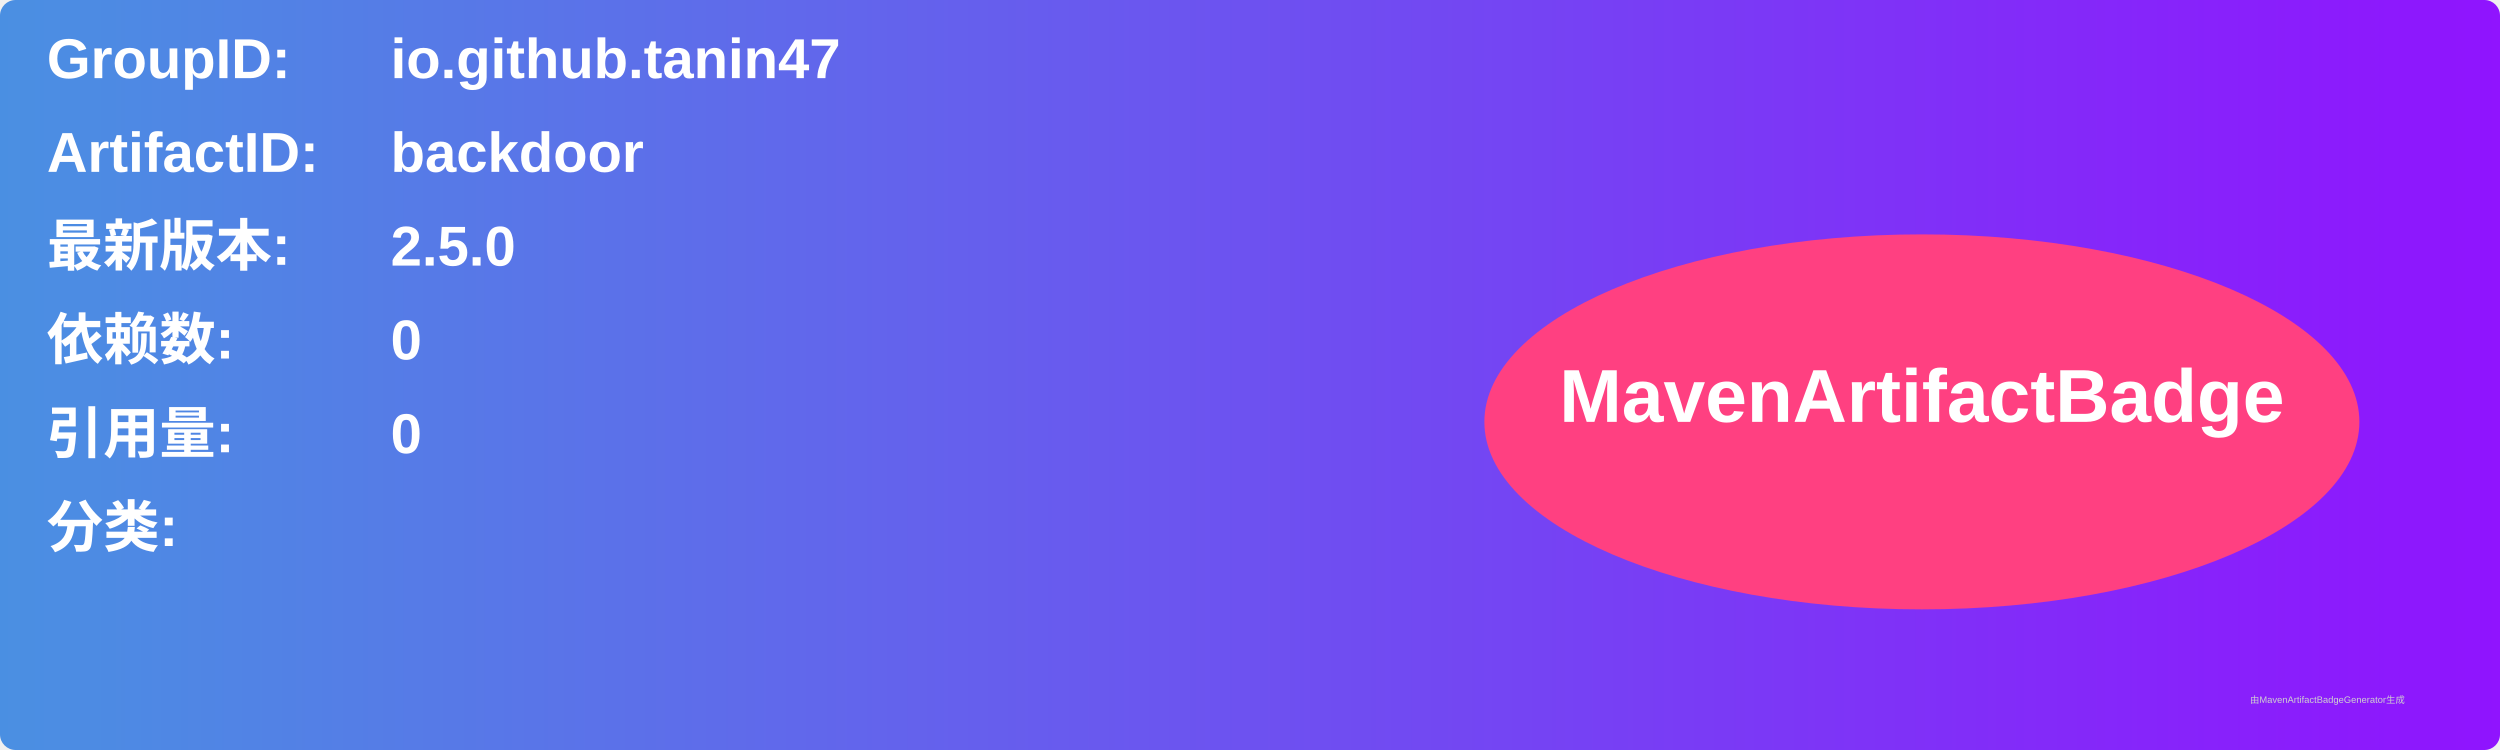
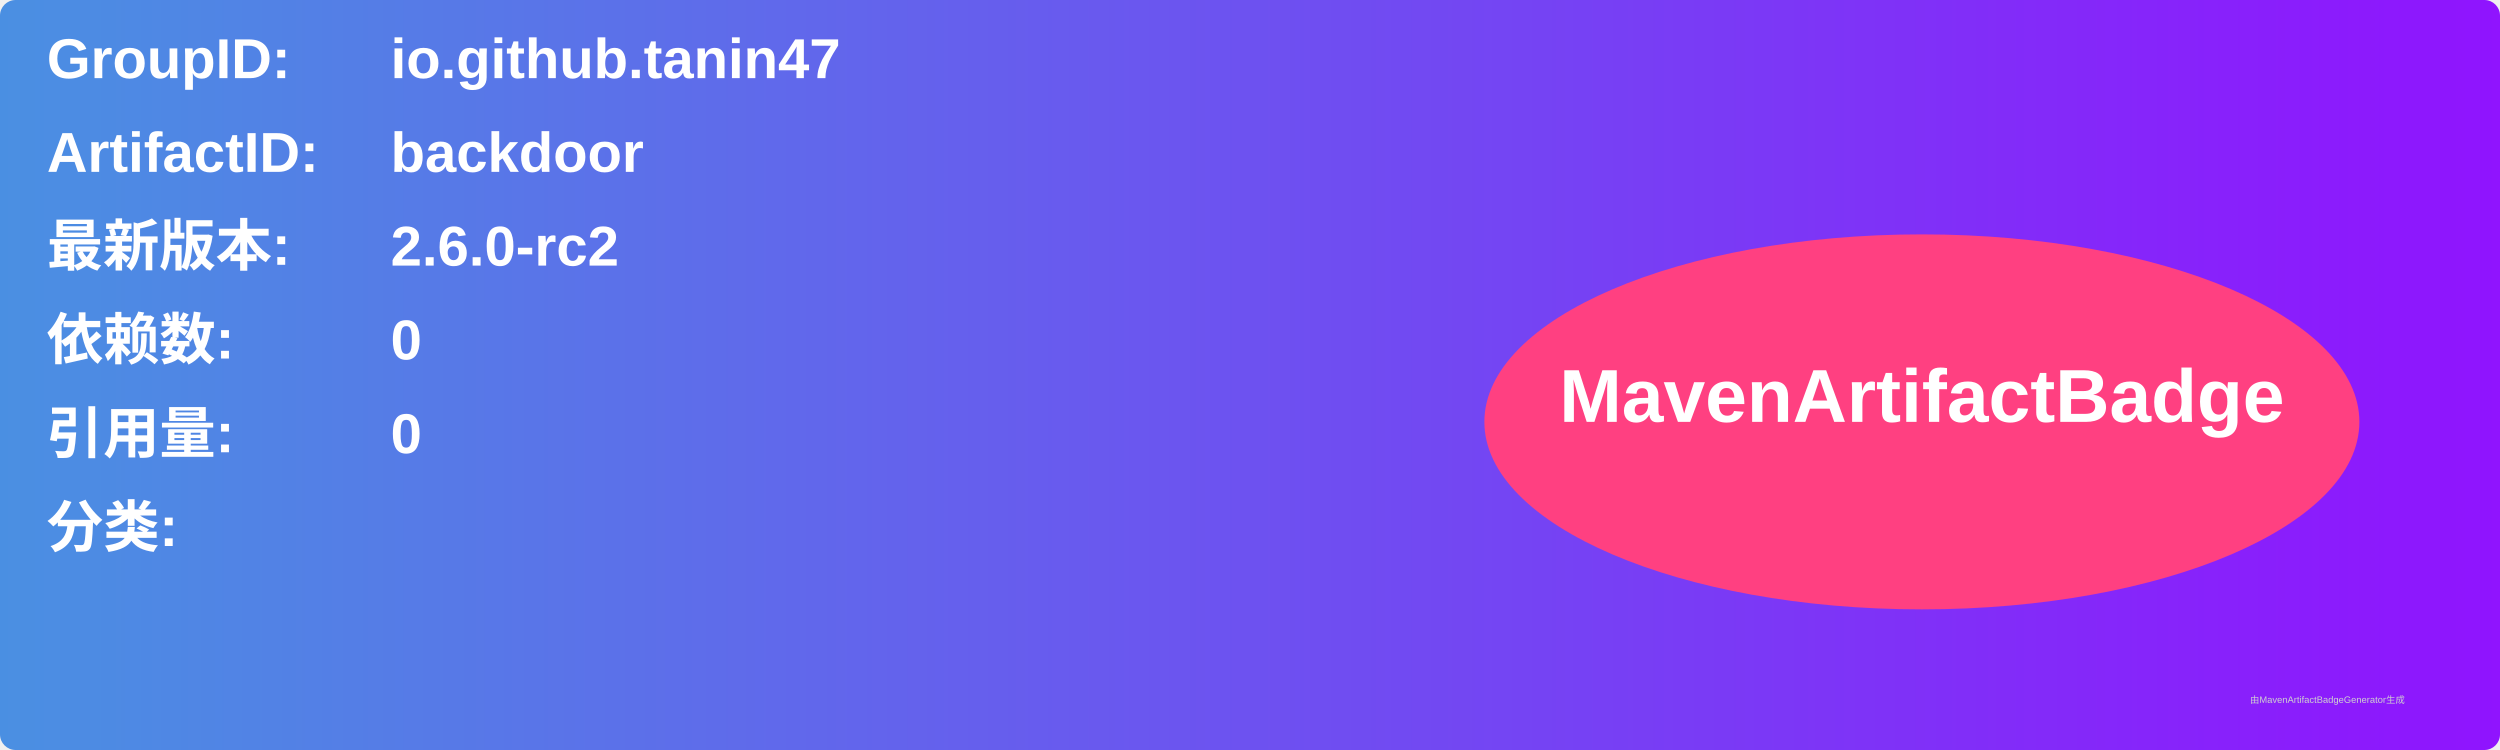
<svg xmlns="http://www.w3.org/2000/svg" width="800" height="240" viewBox="0 0 800 240">
  <linearGradient id="grad" x1="0%" y1="0%" x2="100%" y2="0%">
    <stop offset="0%" stop-color="#4a90e2" />
    <stop offset="100%" stop-color="#9013fe" />
  </linearGradient>
  <rect width="100%" height="100%" rx="5" ry="5" fill="url(#grad)" />
  <g transform="translate(15, 15)">
    <text x="0" y="10" font-family="Arial" font-size="18" fill="white" font-weight="bold" width="260">GroupID:</text>
    <text x="110" y="10" font-family="Arial" font-size="18" fill="white" font-weight="bold" width="460">io.github.tanin47</text>
    <text x="0" y="40" font-family="Arial" font-size="18" fill="white" font-weight="bold" width="260">ArtifactID:</text>
    <text x="110" y="40" font-family="Arial" font-size="18" fill="white" font-weight="bold" width="460">backdoor</text>
    <text x="0" y="70" font-family="Arial" font-size="18" fill="white" font-weight="bold">最新版本:</text>
    <text x="110" y="70" font-family="Arial" font-size="18" fill="white" font-weight="bold">
-       <tspan font-weight="bold">2.5.0</tspan>
+       <tspan font-weight="bold">2.6.0-rc2</tspan>
    </text>
    <text x="0" y="100" font-family="Arial" font-size="18" fill="white" font-weight="bold">依赖数: </text>
    <text x="110" y="100" font-family="Arial" font-size="18" fill="white">
      <tspan font-weight="bold">0</tspan>
    </text>
    <text x="0" y="130" font-family="Arial" font-size="18" fill="white" font-weight="bold">引用量: </text>
    <text x="110" y="130" font-family="Arial" font-size="18" fill="white">
      <tspan font-weight="bold">0</tspan>
    </text>
    <text x="0" y="160" font-family="Arial" font-size="18" fill="white" font-weight="bold">分类:</text>
    <text x="10" y="190" font-family="Arial" font-size="10" fill="white">
      <tspan font-weight="bold" />
    </text>
    <ellipse cx="600" cy="120" rx="140" ry="60" fill="#ff4081" />
    <text x="600" y="120" text-anchor="middle" font-family="Arial" font-size="24" fill="white" font-weight="bold">MavenArtifactBadge</text>
  </g>
  <text x="720" y="225" font-family="Arial" font-size="3" fill="#d0d0d0">由MavenArtifactBadgeGenerator生成</text>
</svg>
